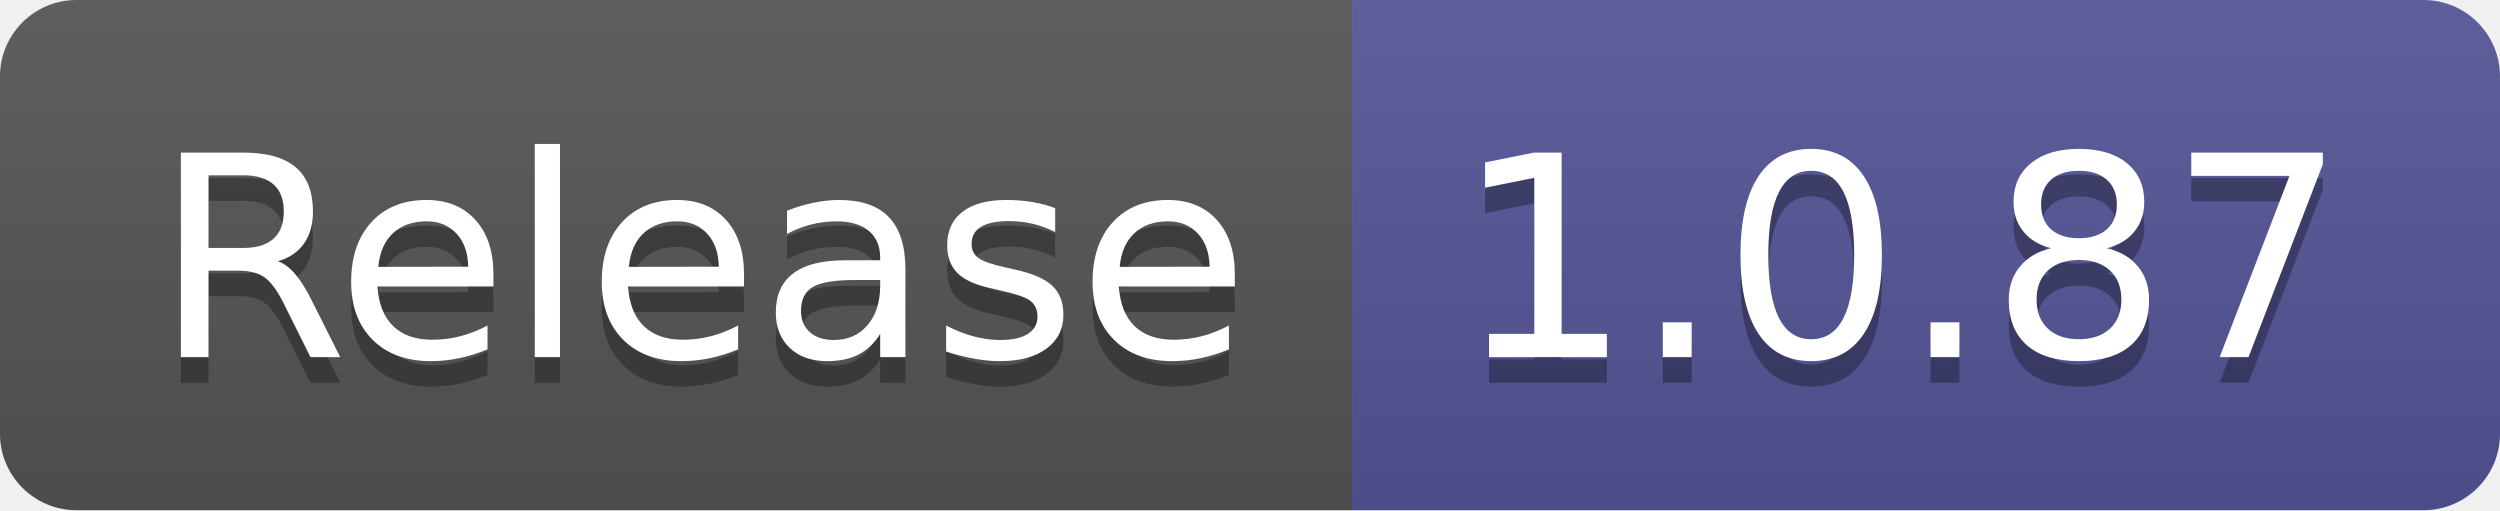
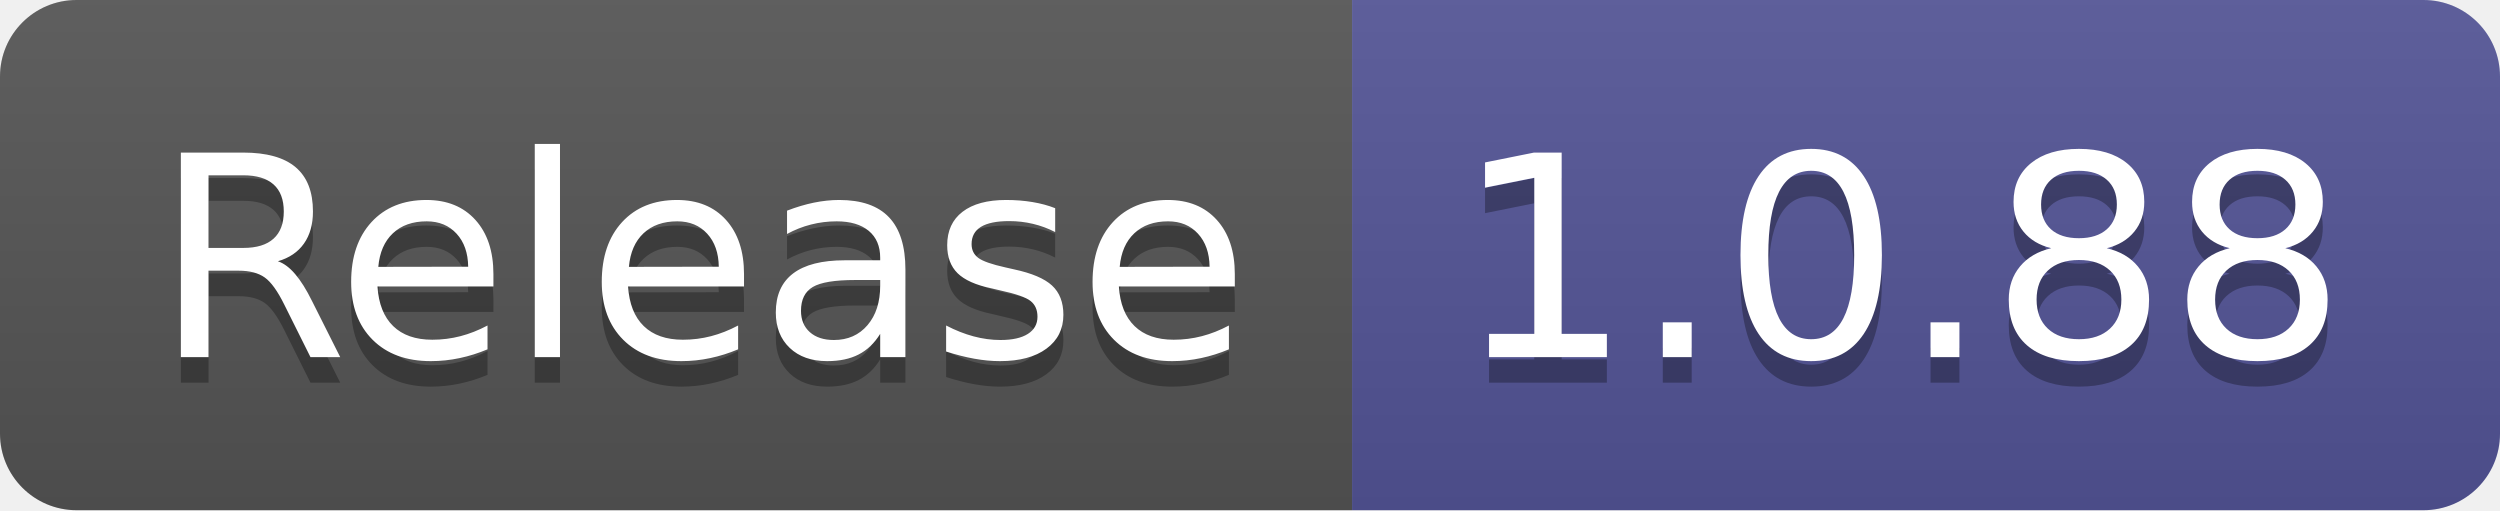
- <svg xmlns="http://www.w3.org/2000/svg" width="98" height="20" role="img" aria-label="Release: 1.0.87">
+ <svg xmlns="http://www.w3.org/2000/svg" width="98" height="20" role="img" aria-label="Release: 1.0.88">
  <linearGradient id="s" x2="0" y2="100%">
    <stop offset="0" stop-color="#bbb" stop-opacity=".1" />
    <stop offset="1" stop-opacity=".1" />
  </linearGradient>
  <clipPath id="r">
    <rect width="98" height="20" rx="3" fill="#fff" />
  </clipPath>
  <g clip-path="url(#r)">
    <rect width="53" height="20" fill="#555" />
    <rect x="53" width="45" height="20" fill="#535597" />
    <rect width="98" height="20" fill="url(#s)" />
  </g>
  <g fill="#fff" text-anchor="middle" font-family="Verdana,Geneva,DejaVu Sans,sans-serif" text-rendering="geometricPrecision" font-size="110">
    <text aria-hidden="true" x="275" y="150" fill="#010101" fill-opacity=".3" transform="scale(.1)" textLength="430">Release</text>
    <text x="275" y="140" transform="scale(.1)" fill="#fff" textLength="430">Release</text>
-     <text aria-hidden="true" x="745" y="150" fill="#010101" fill-opacity=".3" transform="scale(.1)" textLength="350">1.0.87</text>
-     <text x="745" y="140" transform="scale(.1)" fill="#fff" textLength="350">1.0.87</text>
+     <text aria-hidden="true" x="745" y="150" fill="#010101" fill-opacity=".3" transform="scale(.1)" textLength="350">1.0.88</text>
+     <text x="745" y="140" transform="scale(.1)" fill="#fff" textLength="350">1.0.88</text>
  </g>
</svg>
